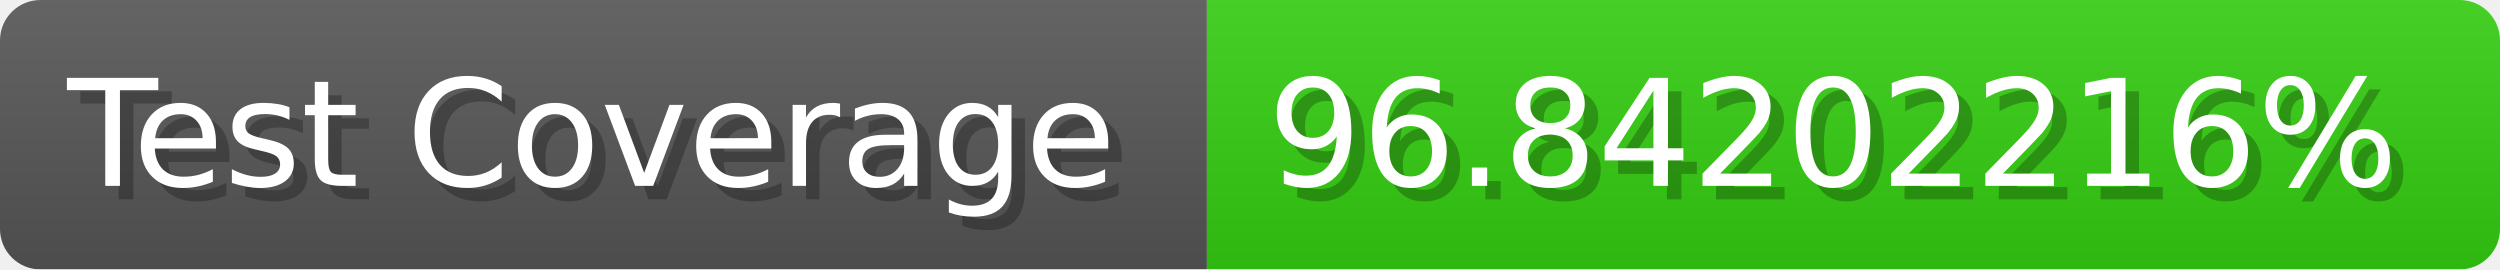
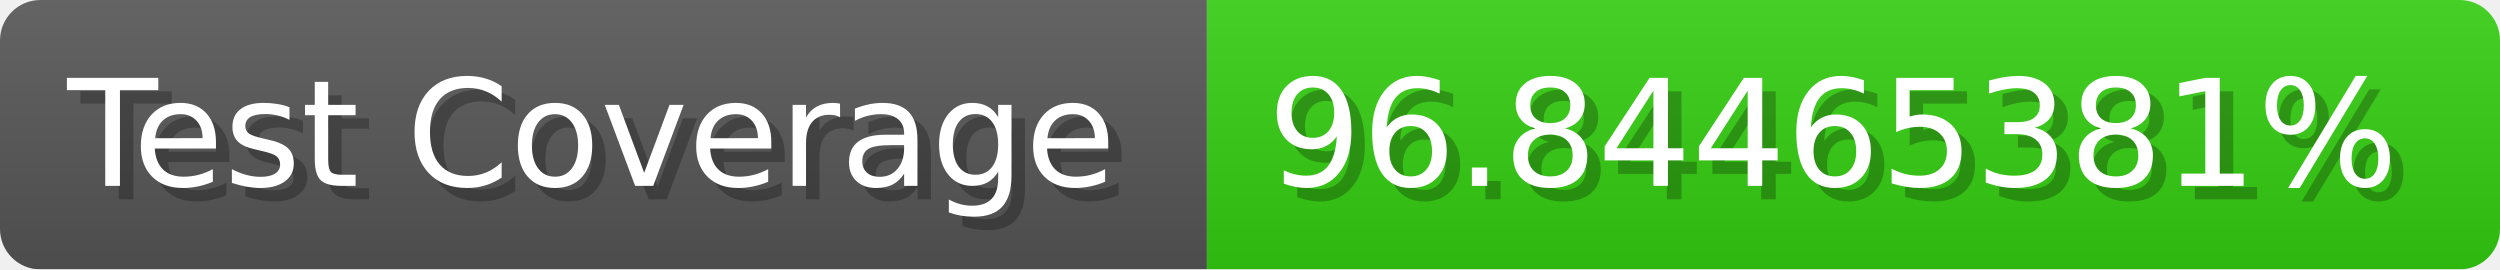
- <svg xmlns="http://www.w3.org/2000/svg" width="185.6" height="20" viewBox="0 0 1856 200" role="img" aria-label="Test Coverage: 96.84202216%">
+ <svg xmlns="http://www.w3.org/2000/svg" width="185.6" height="20" viewBox="0 0 1856 200" role="img" aria-label="Test Coverage: 96.84465381%">
  <linearGradient id="a" x2="0" y2="100%">
    <stop offset="0" stop-opacity=".1" stop-color="#EEE" />
    <stop offset="1" stop-opacity=".1" />
  </linearGradient>
  <mask id="m">
    <rect width="1856" height="200" rx="30" fill="#FFF" />
  </mask>
  <g mask="url(#m)">
    <rect width="896" height="200" fill="#555" />
    <rect width="960" height="200" fill="#3C1" x="896" />
    <rect width="1856" height="200" fill="url(#a)" />
  </g>
  <g aria-hidden="true" fill="#fff" text-anchor="start" font-family="Verdana,DejaVu Sans,sans-serif" font-size="110">
    <text x="60" y="148" textLength="796" fill="#000" opacity="0.25">Test Coverage</text>
    <text x="50" y="138" textLength="796">Test Coverage</text>
-     <text x="951" y="148" textLength="860" fill="#000" opacity="0.25">96.84202216%</text>
-     <text x="941" y="138" textLength="860">96.84202216%</text>
+     <text x="951" y="148" textLength="860" fill="#000" opacity="0.25">96.84465381%</text>
+     <text x="941" y="138" textLength="860">96.84465381%</text>
  </g>
</svg>
